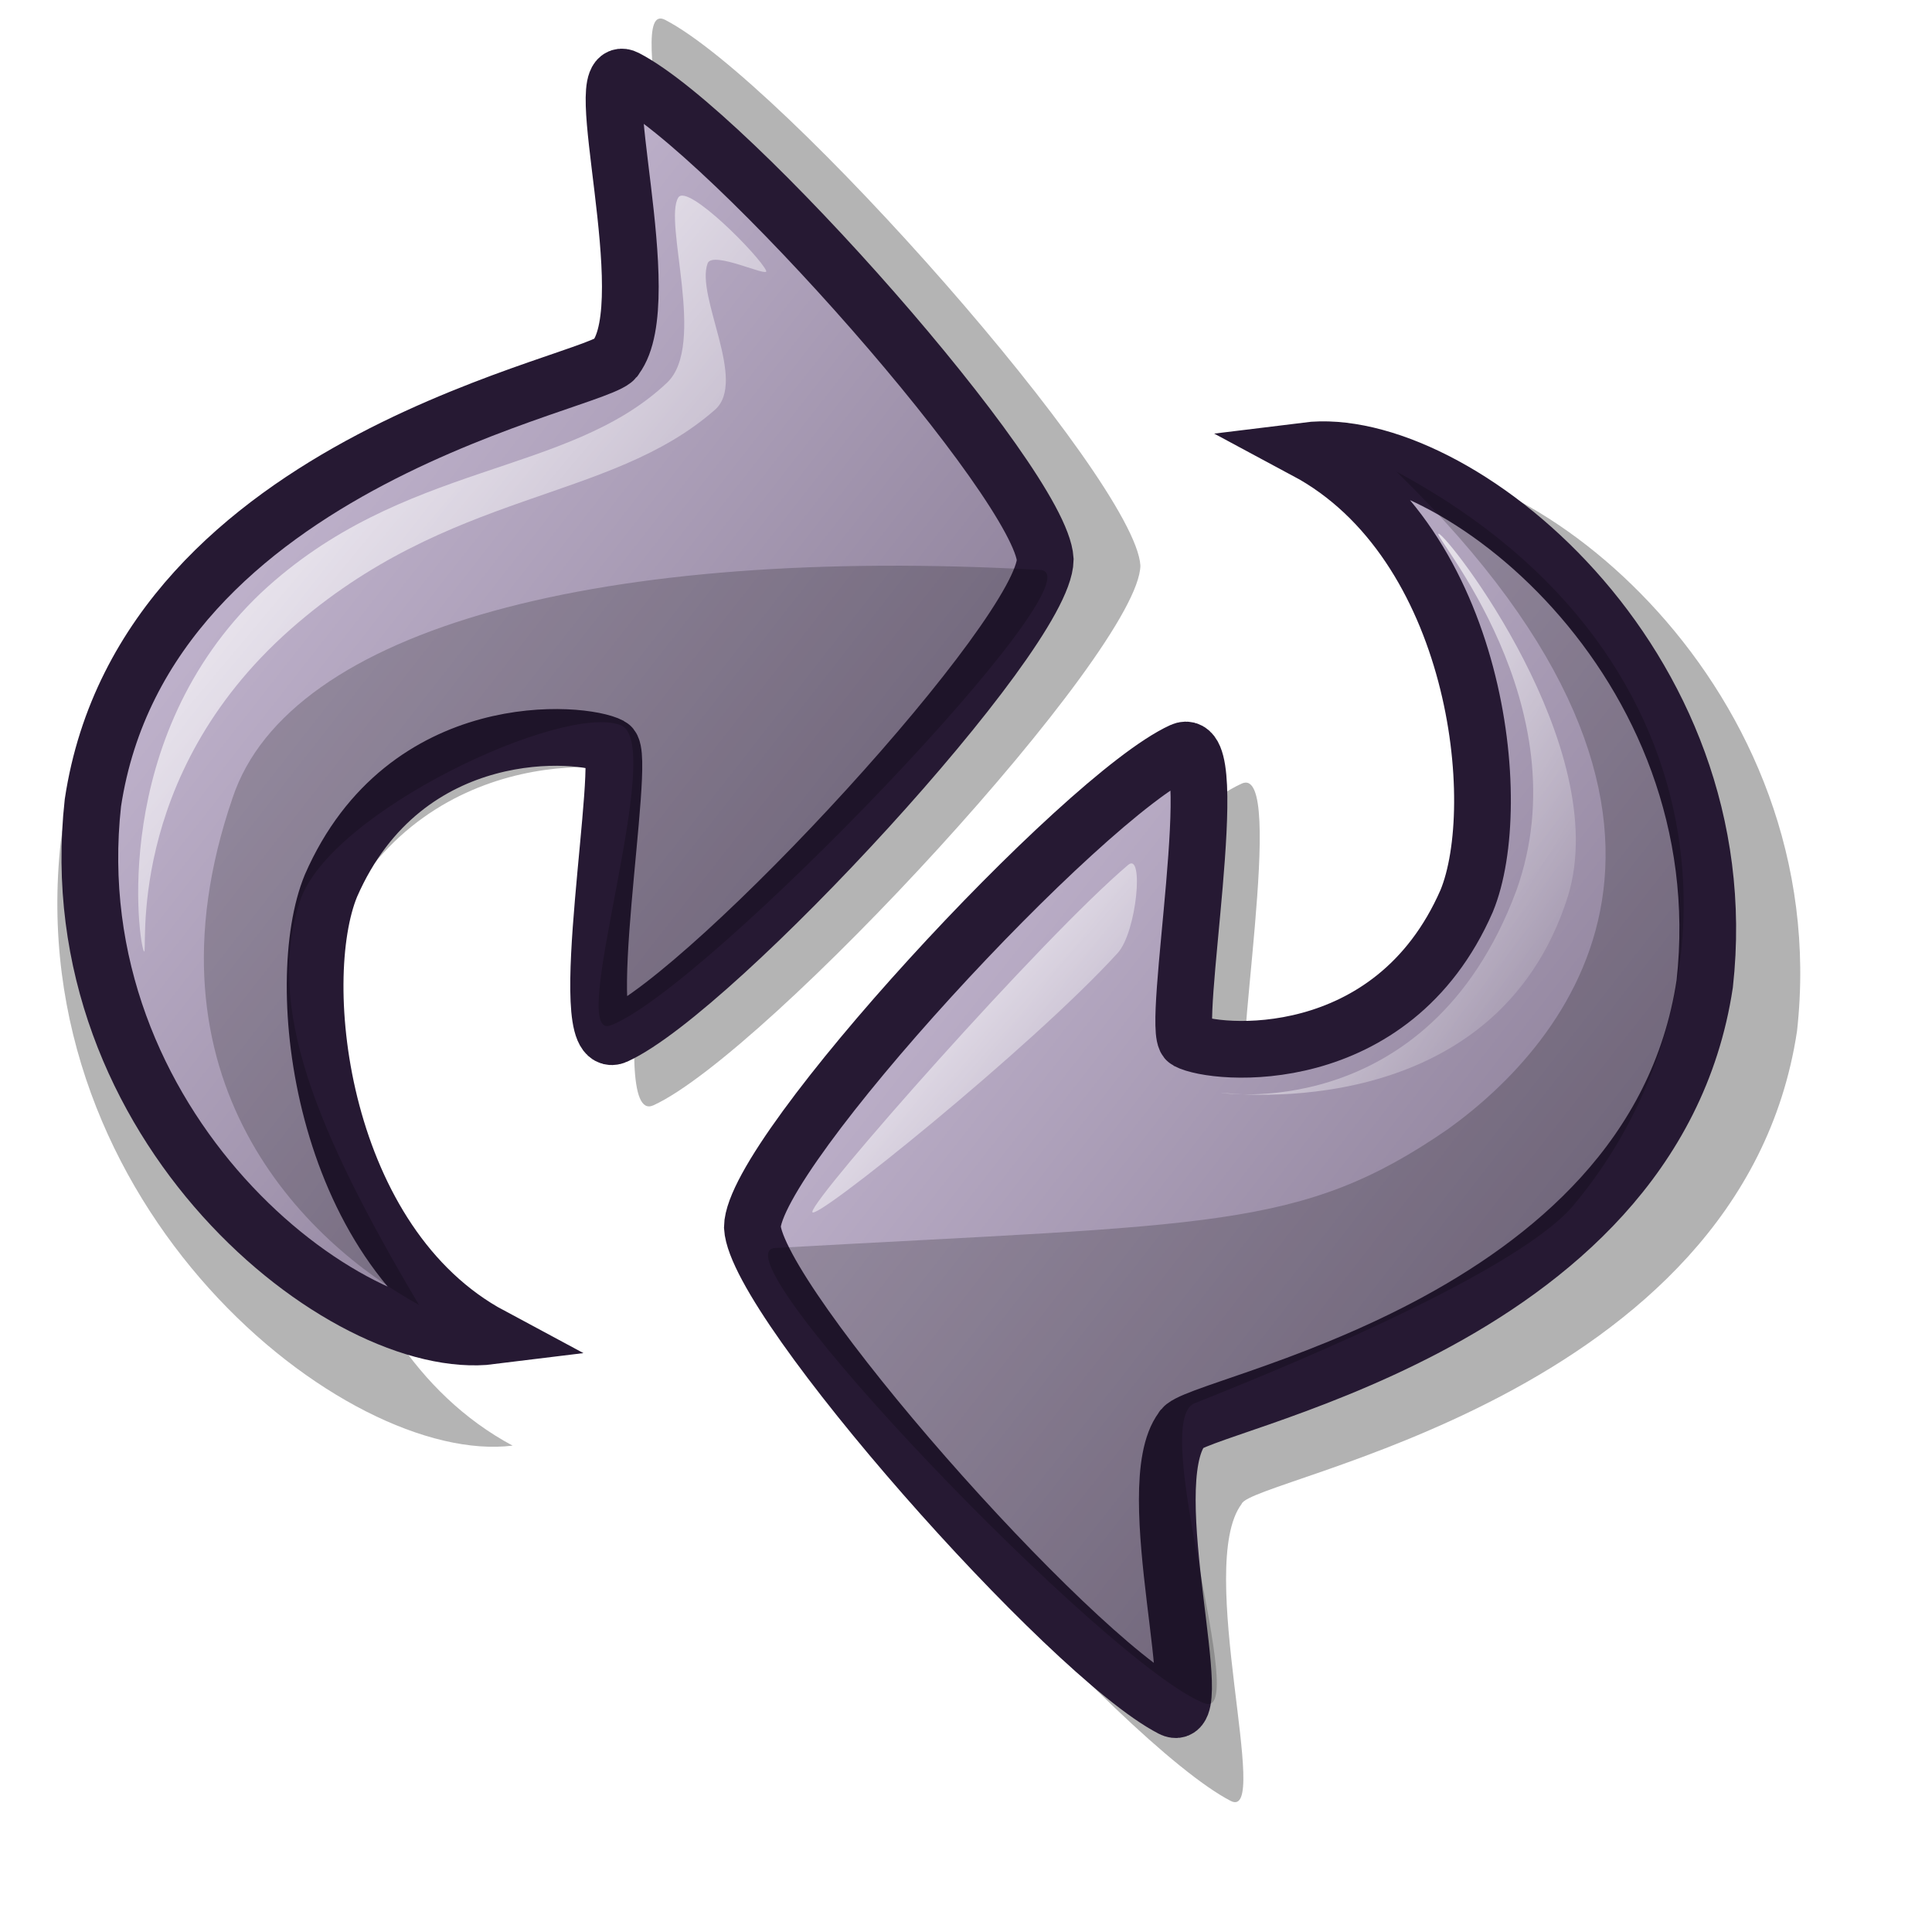
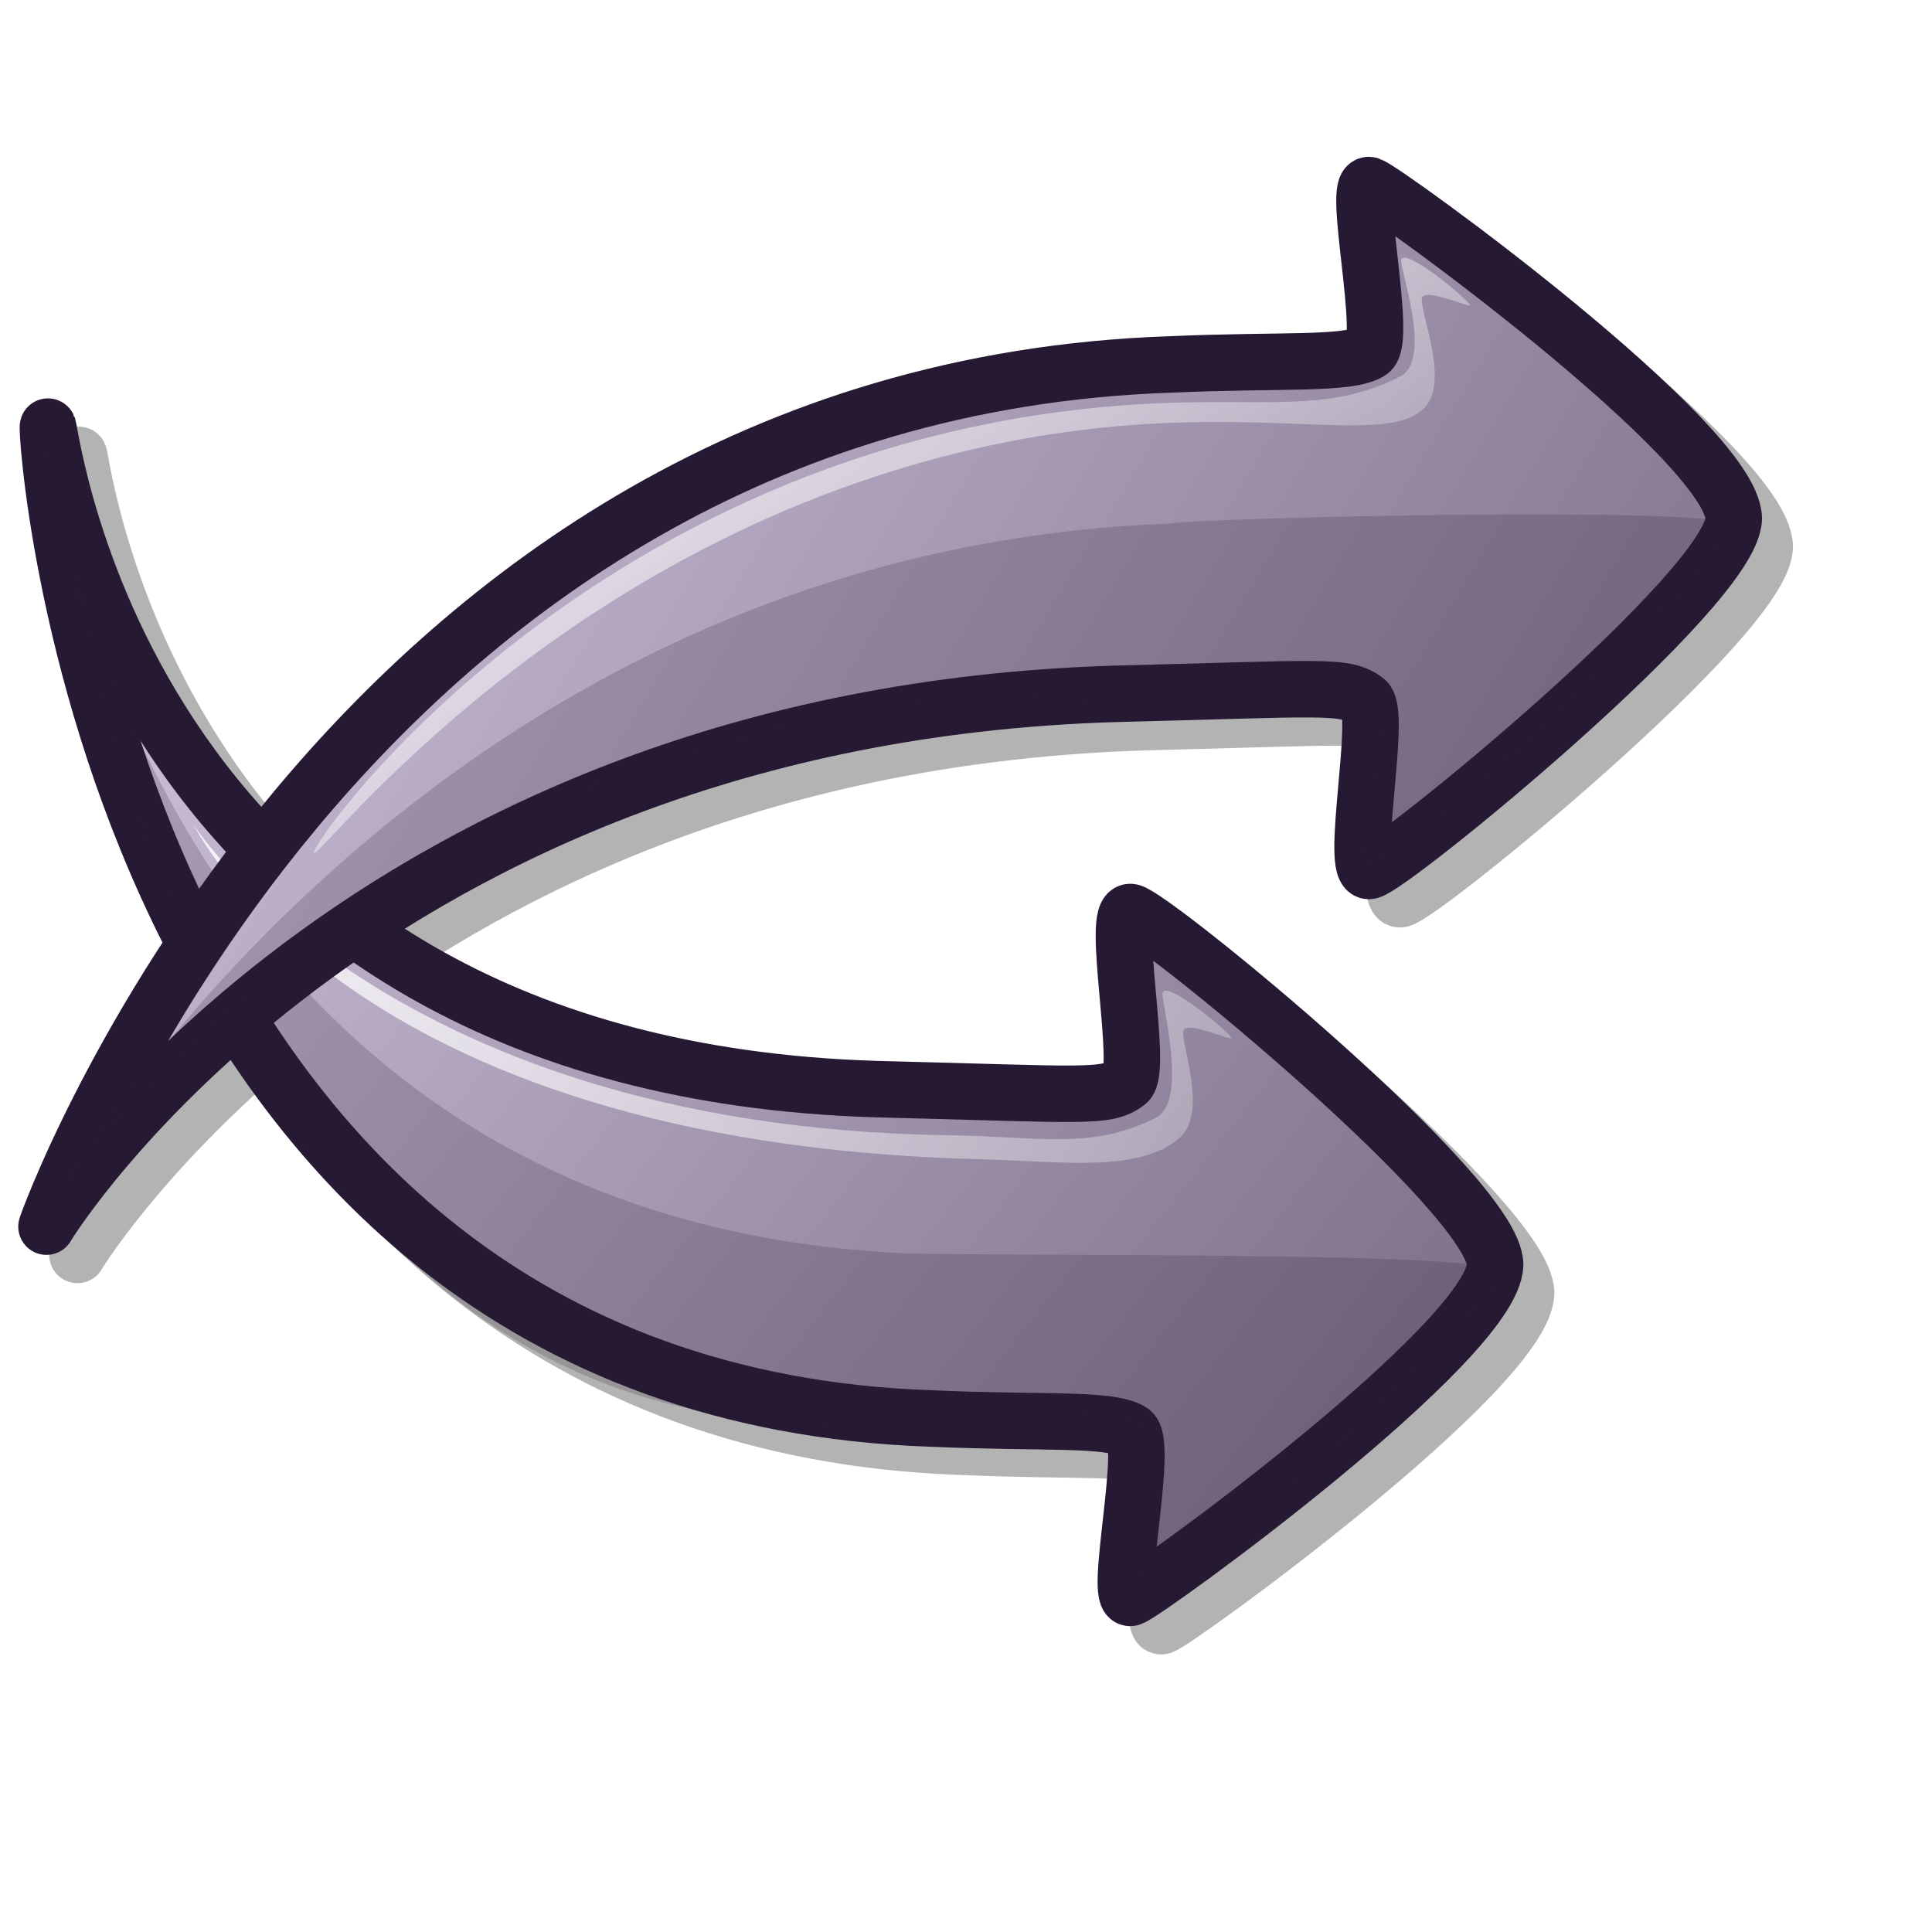
- <svg xmlns="http://www.w3.org/2000/svg" xmlns:xlink="http://www.w3.org/1999/xlink" id="svg1" width="48pt" height="48pt">
+ <svg xmlns="http://www.w3.org/2000/svg" xmlns:xlink="http://www.w3.org/1999/xlink" height="48pt" width="48pt" id="svg1">
  <defs id="defs3">
    <linearGradient id="linearGradient584">
-       <stop style="stop-color:#ffffff;stop-opacity:1;" offset="0" id="stop585" />
-       <stop style="stop-color:#ffffff;stop-opacity:0;" offset="1" id="stop586" />
+       <stop id="stop585" offset="0" style="stop-color:#ffffff;stop-opacity:1;" />
+       <stop id="stop586" offset="1" style="stop-color:#ffffff;stop-opacity:0;" />
    </linearGradient>
    <linearGradient id="linearGradient578">
-       <stop style="stop-color:#d9cce6;stop-opacity:1;" offset="0" id="stop579" />
-       <stop style="stop-color:#73667f;stop-opacity:1;" offset="1" id="stop580" />
+       <stop id="stop579" offset="0" style="stop-color:#d9cce6;stop-opacity:1;" />
+       <stop id="stop580" offset="1" style="stop-color:#73667f;stop-opacity:1;" />
    </linearGradient>
-     <linearGradient xlink:href="#linearGradient578" id="linearGradient581" x1="0.04" y1="0.008" x2="0.98" y2="0.984" />
-     <linearGradient xlink:href="#linearGradient584" id="linearGradient583" x1="0" y1="0.008" x2="0.954" y2="0.977" />
-     <linearGradient xlink:href="#linearGradient584" id="linearGradient744" x1="-0.008" y1="0.008" x2="0.992" y2="0.977" />
-     <linearGradient xlink:href="#linearGradient584" id="linearGradient746" x1="0.012" y1="0.023" x2="0.976" y2="0.969" />
+     <linearGradient y2="0.984" x2="0.98" y1="0.008" x1="0.04" id="linearGradient581" xlink:href="#linearGradient578" />
+     <linearGradient y2="0.977" x2="0.954" y1="0.008" x1="0" id="linearGradient583" xlink:href="#linearGradient584" />
+     <linearGradient y2="0.977" x2="0.992" y1="0.008" x1="-0.008" id="linearGradient744" xlink:href="#linearGradient584" />
+     <linearGradient y2="0.969" x2="0.976" y1="0.023" x1="0.012" id="linearGradient746" xlink:href="#linearGradient584" />
+     <linearGradient y2="0.957" x2="0.979" y1="0.029" x1="0.011" id="linearGradient614" xlink:href="#linearGradient584" />
+     <linearGradient y2="0.942" x2="0.983" y1="0.019" x1="0" id="linearGradient612" xlink:href="#linearGradient584" />
+     <linearGradient y2="0.971" x2="0.982" y1="0.014" x1="0.018" id="linearGradient1523" xlink:href="#linearGradient584" />
+     <linearGradient y2="0.979" x2="0.986" y1="0.021" x1="0.007" id="linearGradient1521" xlink:href="#linearGradient578" />
+     <linearGradient id="linearGradient1515">
+       <stop id="stop1517" offset="0" style="stop-color:#d9cce6;stop-opacity:1;" />
+       <stop id="stop1519" offset="1" style="stop-color:#73667f;stop-opacity:1;" />
+     </linearGradient>
+     <linearGradient id="linearGradient1509">
+       <stop id="stop1511" offset="0" style="stop-color:#ffffff;stop-opacity:1;" />
+       <stop id="stop1513" offset="1" style="stop-color:#ffffff;stop-opacity:0;" />
+     </linearGradient>
+     <linearGradient gradientUnits="userSpaceOnUse" gradientTransform="scale(0.992813,1.007239)" y2="54.976" x2="54.986" y1="4.759" x1="6.649" id="linearGradient1533" xlink:href="#linearGradient578" />
+     <linearGradient gradientUnits="userSpaceOnUse" gradientTransform="scale(0.896216,1.115802)" y2="36.957" x2="37.317" y1="7.71" x1="8.525" id="linearGradient1535" xlink:href="#linearGradient584" />
+     <linearGradient y2="43.54" x2="58.89" y1="7.513" x1="0.192" gradientTransform="matrix(0.992814,0,0,-1.007238,-22.42303,88.44699)" gradientUnits="userSpaceOnUse" id="linearGradient6194" xlink:href="#linearGradient578" />
+     <linearGradient y2="74.468" x2="39.657" y1="37.995" x1="-14.691" gradientTransform="scale(0.896217,1.115802)" gradientUnits="userSpaceOnUse" id="linearGradient6196" xlink:href="#linearGradient584" />
+     <linearGradient y2="43.54" x2="58.89" y1="7.513" x1="0.192" gradientTransform="scale(0.992814,1.007238)" gradientUnits="userSpaceOnUse" id="linearGradient6198" xlink:href="#linearGradient578" />
+     <linearGradient y2="30.3" x2="40.019" y1="1.031" x1="26.856" gradientTransform="scale(0.896217,1.115802)" gradientUnits="userSpaceOnUse" id="linearGradient6200" xlink:href="#linearGradient584" />
+     <linearGradient y2="-80.278" x2="35.957" y1="-39.965" x1="-14.607" gradientTransform="scale(0.992814,-1.007238)" gradientUnits="userSpaceOnUse" id="linearGradient8578" xlink:href="#linearGradient578" />
+     <linearGradient y2="74.468" x2="39.657" y1="37.995" x1="-14.691" gradientTransform="scale(0.896217,1.115802)" gradientUnits="userSpaceOnUse" id="linearGradient8580" xlink:href="#linearGradient584" />
+     <linearGradient y2="43.54" x2="58.89" y1="7.513" x1="0.192" gradientTransform="scale(0.992814,1.007238)" gradientUnits="userSpaceOnUse" id="linearGradient8582" xlink:href="#linearGradient578" />
+     <linearGradient y2="30.3" x2="40.019" y1="1.031" x1="26.856" gradientTransform="scale(0.896217,1.115802)" gradientUnits="userSpaceOnUse" id="linearGradient8584" xlink:href="#linearGradient584" />
  </defs>
-   <path style="fill:#000000;fill-rule:evenodd;stroke:none;stroke-opacity:1;stroke-width:18.75;stroke-linejoin:miter;stroke-linecap:butt;fill-opacity:1;stroke-dasharray:none;opacity:0.303;" d="M 45.503 15.393 C 50.674 14.749 60.785 22.797 59.529 34.155 C 57.689 46.356 41.406 48.952 41.131 49.82 C 39.585 51.867 42.139 60.368 40.767 59.657 C 37.1 57.757 26.165 45.368 26.012 42.716 C 26.043 40.085 37.621 27.565 41.131 25.958 C 42.661 25.258 40.709 35.829 41.313 36.159 C 42.288 36.679 48.533 37.23 51.15 31.241 C 52.552 27.848 51.538 18.628 45.503 15.393 z " id="path741" />
-   <path style="fill:#000000;fill-rule:evenodd;stroke:none;stroke-opacity:1;stroke-width:18.75;stroke-linejoin:miter;stroke-linecap:butt;fill-opacity:1;stroke-dasharray:none;opacity:0.296;" d="M 16.98 47.888 C 11.463 48.576 0.673 39.988 2.014 27.869 C 3.978 14.85 21.351 12.08 21.645 11.153 C 23.295 8.97 20.57 -0.101 22.034 0.658 C 25.947 2.685 37.615 15.905 37.777 18.734 C 37.745 21.541 25.39 34.901 21.645 36.615 C 20.013 37.362 22.095 26.082 21.451 25.731 C 20.411 25.175 13.747 24.588 10.955 30.979 C 9.458 34.599 10.54 44.437 16.98 47.888 z " id="path739" />
-   <path style="font-size:12;fill:url(#linearGradient581);fill-rule:evenodd;stroke:#261933;stroke-width:1.879;" d="M 16.28 44.256 C 11.412 44.862 1.895 37.287 3.077 26.596 C 4.809 15.112 20.135 12.668 20.394 11.851 C 21.85 9.924 19.446 1.923 20.737 2.592 C 24.189 4.38 34.482 16.042 34.625 18.537 C 34.596 21.014 23.698 32.799 20.394 34.311 C 18.955 34.971 20.792 25.02 20.223 24.71 C 19.306 24.22 13.428 23.702 10.964 29.339 C 9.644 32.533 10.599 41.211 16.28 44.256 z " id="path735" />
-   <path style="font-size:12;fill:url(#linearGradient581);fill-rule:evenodd;stroke:#261933;stroke-width:1.879;" d="M 43.269 14.931 C 48.136 14.325 57.654 21.901 56.471 32.591 C 54.739 44.075 39.413 46.519 39.154 47.336 C 37.698 49.263 40.103 57.264 38.811 56.595 C 35.359 54.807 25.066 43.145 24.923 40.65 C 24.952 38.173 35.85 26.388 39.154 24.876 C 40.594 24.216 38.757 34.167 39.325 34.477 C 40.243 34.967 46.121 35.485 48.584 29.848 C 49.904 26.654 48.95 17.976 43.269 14.931 z " id="path736" />
-   <path style="font-size:12;opacity:0.202;fill-rule:evenodd;stroke:none;stroke-width:0.965pt;" d="M 13.879 43.227 C 10.428 37.4 8.795 33.338 9.936 29.854 C 10.909 26.88 18.683 23.271 20.566 24.024 C 22.112 24.642 18.722 34.524 20.223 33.968 C 23.351 32.81 36.643 18.978 34.454 18.88 C 19.961 18.069 9.58 20.801 7.707 26.424 C 4.489 35.788 10.142 41.172 13.879 43.227 z " id="path737" />
-   <path style="font-size:12;opacity:0.202;fill-rule:evenodd;stroke:none;stroke-width:1.25;stroke-dasharray:none;" d="M 46.259 15.623 C 57.769 21.797 57.687 33.338 52.088 39.969 C 50.039 42.334 41.455 45.731 39.572 46.485 C 38.026 47.103 41.416 56.985 39.915 56.429 C 36.786 55.271 23.494 41.439 25.684 41.341 C 40.176 40.53 43.093 40.762 47.973 37.398 C 51.877 34.588 58.226 27.284 46.259 15.623 z " id="path738" />
-   <path style="fill:url(#linearGradient583);fill-rule:evenodd;stroke:none;stroke-opacity:1;stroke-width:1pt;stroke-linejoin:miter;stroke-linecap:butt;fill-opacity:1;" d="M 4.77 31.518 C 4.603 31.31 3.594 24.439 8.649 19.637 C 13.326 15.269 18.806 15.795 22.098 12.676 C 23.413 11.431 21.965 7.352 22.47 6.543 C 22.773 6.059 25.167 8.488 25.38 8.968 C 25.49 9.216 23.603 8.285 23.44 8.725 C 23.037 9.82 24.764 12.627 23.683 13.575 C 20.157 16.668 14.907 16.185 9.619 20.849 C 4.067 25.758 4.926 31.714 4.77 31.518 z " id="path742" />
-   <path style="fill:url(#linearGradient744);fill-rule:evenodd;stroke:none;stroke-opacity:1;stroke-width:1pt;stroke-linejoin:miter;stroke-linecap:butt;fill-opacity:1;" d="M 26.91 40.141 C 26.971 39.617 34.532 31.057 37.369 28.653 C 37.904 28.199 37.657 30.874 37.026 31.568 C 34.171 34.703 26.857 40.588 26.91 40.141 z " id="path743" />
-   <path style="fill:url(#linearGradient746);fill-rule:evenodd;stroke:none;stroke-opacity:1;stroke-width:1pt;stroke-linejoin:miter;stroke-linecap:butt;fill-opacity:1;" d="M 40.455 36.197 C 40.185 36.17 47.279 37.409 50.228 29.511 C 52.441 23.353 47.378 17.652 47.656 17.68 C 47.949 17.709 53.443 24.757 51.942 29.682 C 49.538 37.298 40.756 36.228 40.455 36.197 z " id="path745" />
+   <g transform="matrix(0.962273,0,0,0.962356,0.618697,0.660785)" id="g8565">
+     <path d="M 30.589,37.776 C 37.785,37.954 38.51,38.1 39.225,37.55 C 39.793,37.135 38.64,31.54 39.359,31.682 C 40.174,31.863 51.868,41.42 51.894,43.818 C 51.837,46.443 39.938,55.087 39.359,55.286 C 38.735,55.477 39.996,49.905 39.359,49.552 C 38.624,49.093 36.313,49.285 32.475,49.114 C 3.96,48.138 1.948,14.715 2.076,14.971 C 2.205,15.228 4.743,36.992 30.589,37.776 z M 38.804,24.171 C 46,23.993 46.725,23.847 47.44,24.398 C 48.009,24.813 46.856,30.408 47.574,30.265 C 48.389,30.085 60.083,20.528 60.109,18.13 C 60.052,15.505 48.153,6.86 47.574,6.662 C 46.95,6.471 48.211,12.043 47.574,12.396 C 46.839,12.855 44.528,12.662 40.69,12.833 C 12.175,13.809 1.897,42.767 2.025,42.51 C 2.153,42.253 12.958,24.956 38.804,24.171 z " style="font-size:12;opacity:0.3;fill:#000000;fill-opacity:1;fill-rule:evenodd;stroke:#000000;stroke-width:1.943;stroke-opacity:1" id="path6993" />
+     <g transform="matrix(1.0246,0,0,1.0246,-0.640281,3.561135)" id="g6184">
+       <g transform="translate(14.83771,-30.69552)" id="g5417">
+         <path d="M 14.6,63.139 C 21.624,63.312 22.332,63.455 23.03,62.918 C 23.584,62.513 22.459,57.052 23.16,57.191 C 23.955,57.367 35.369,66.695 35.394,69.035 C 35.339,71.597 23.726,80.034 23.16,80.228 C 22.552,80.414 23.782,74.976 23.16,74.632 C 22.443,74.184 20.187,74.371 16.441,74.205 C -11.389,73.252 -13.352,40.631 -13.227,40.882 C -13.102,41.132 -10.625,62.373 14.6,63.139 z " style="stroke-width:1.897;stroke:#261933;fill-rule:evenodd;fill-opacity:1.0;fill:url(#linearGradient8578);font-size:12" id="path5400" />
+         <path d="M -13.255,41.358 C -13.082,41.098 -9.679,74.902 13.306,74.33 C 17.745,74.363 21.471,73.398 23.597,74.461 C 24.779,75.052 22.674,80.538 23.655,80.057 C 26.443,78.692 36.114,69.705 35.562,69.248 C 34.894,68.626 21.872,68.752 15.866,68.668 C -10.137,67.677 -13.255,41.358 -13.255,41.358 z " style="opacity:0.202;fill:#261e2e;fill-opacity:1;fill-rule:evenodd;stroke:none;stroke-width:1pt;stroke-linecap:butt;stroke-linejoin:miter;stroke-opacity:1" id="path5404" />
+         <path id="path5406" d="M -8.413,54.13 C -8.606,53.88 -2.283,64.406 17.008,64.688 C 20.164,64.735 21.84,65.19 23.993,64.101 C 25.109,63.537 24.16,60.172 24.219,59.912 C 24.295,59.438 26.382,61.147 26.527,61.412 C 26.613,61.57 25.037,60.809 24.912,61.182 C 24.858,61.686 25.725,63.913 24.823,64.746 C 23.487,65.98 20.757,65.56 18.137,65.496 C -3.349,64.976 -8.221,54.38 -8.413,54.13 z " style="fill:url(#linearGradient8580);fill-opacity:1;fill-rule:evenodd;stroke:none;stroke-width:1pt;stroke-linecap:butt;stroke-linejoin:miter;stroke-opacity:1" />
+       </g>
+       <g transform="translate(0.432627,-6.143308)" id="g5390">
+         <path d="M 37.023,25.308 C 44.047,25.135 44.755,24.992 45.453,25.529 C 46.007,25.934 44.882,31.395 45.583,31.256 C 46.378,31.08 57.792,21.752 57.817,19.412 C 57.762,16.85 46.149,8.413 45.583,8.219 C 44.975,8.033 46.205,13.471 45.583,13.815 C 44.866,14.263 42.61,14.076 38.864,14.242 C 11.034,15.195 1.003,43.458 1.128,43.207 C 1.253,42.956 11.798,26.074 37.023,25.308 z " style="font-size:12;fill:url(#linearGradient8582);fill-opacity:1;fill-rule:evenodd;stroke:#261933;stroke-width:1.897" id="path589" />
+         <path id="path618" d="M 10.115,30.645 C 9.923,30.395 20.14,15.883 39.431,15.516 C 42.586,15.456 44.448,15.74 46.601,14.651 C 47.717,14.086 46.583,11 46.642,10.74 C 46.718,10.265 48.805,11.974 48.95,12.24 C 49.036,12.397 47.46,11.636 47.335,12.009 C 47.281,12.513 48.195,14.648 47.524,15.574 C 46.335,17.213 41.597,15.296 33.698,16.787 C 18.676,19.624 10.307,30.895 10.115,30.645 z " style="fill:url(#linearGradient8584);fill-opacity:1;fill-rule:evenodd;stroke:none;stroke-width:1pt;stroke-linecap:butt;stroke-linejoin:miter;stroke-opacity:1" />
+         <path d="M 1.644,42.003 C 1.644,42.003 12.373,25.822 35.358,25.251 C 38.221,26.581 43.524,24.318 45.649,25.381 C 46.831,25.972 44.726,31.458 45.707,30.977 C 48.495,29.612 58.259,20.069 57.707,19.612 C 57.039,18.99 39.843,19.394 38.846,19.588 C 13.584,20.544 1.471,42.262 1.471,42.262" style="opacity:0.202;fill:#261e2e;fill-opacity:1;fill-rule:evenodd;stroke:none;stroke-width:1pt;stroke-linecap:butt;stroke-linejoin:miter;stroke-opacity:1" id="path644" />
+       </g>
+     </g>
+     <g transform="matrix(1.0246,0,0,1.0246,0.609719,4.811135)" id="g6989" />
+   </g>
</svg>
